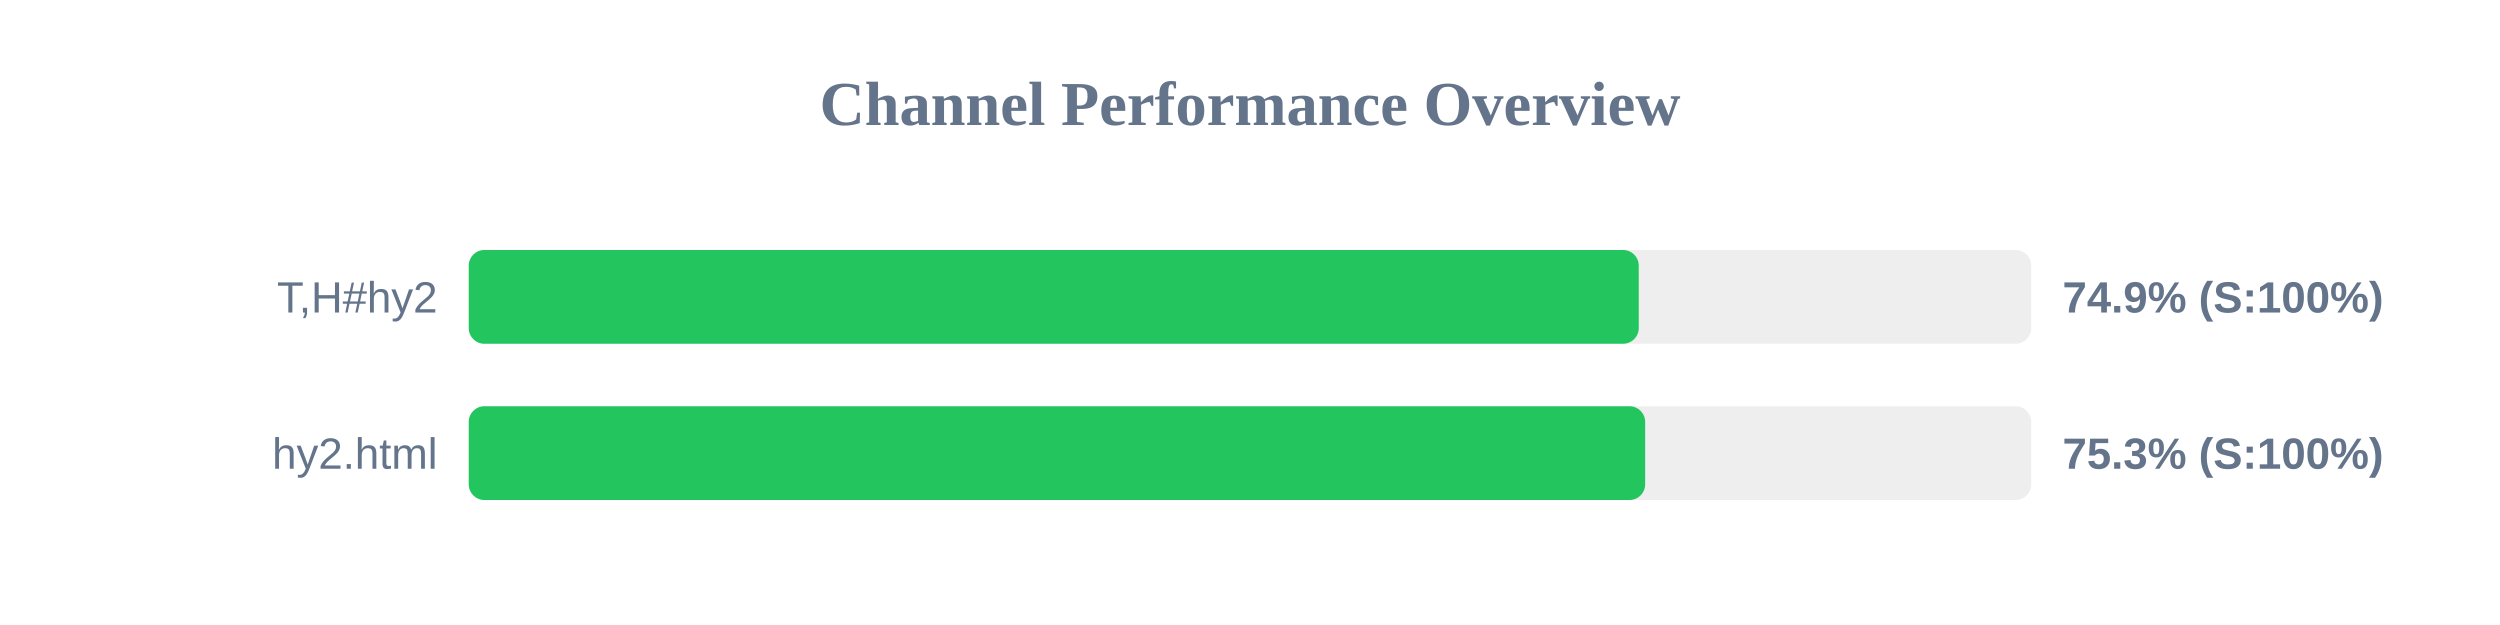
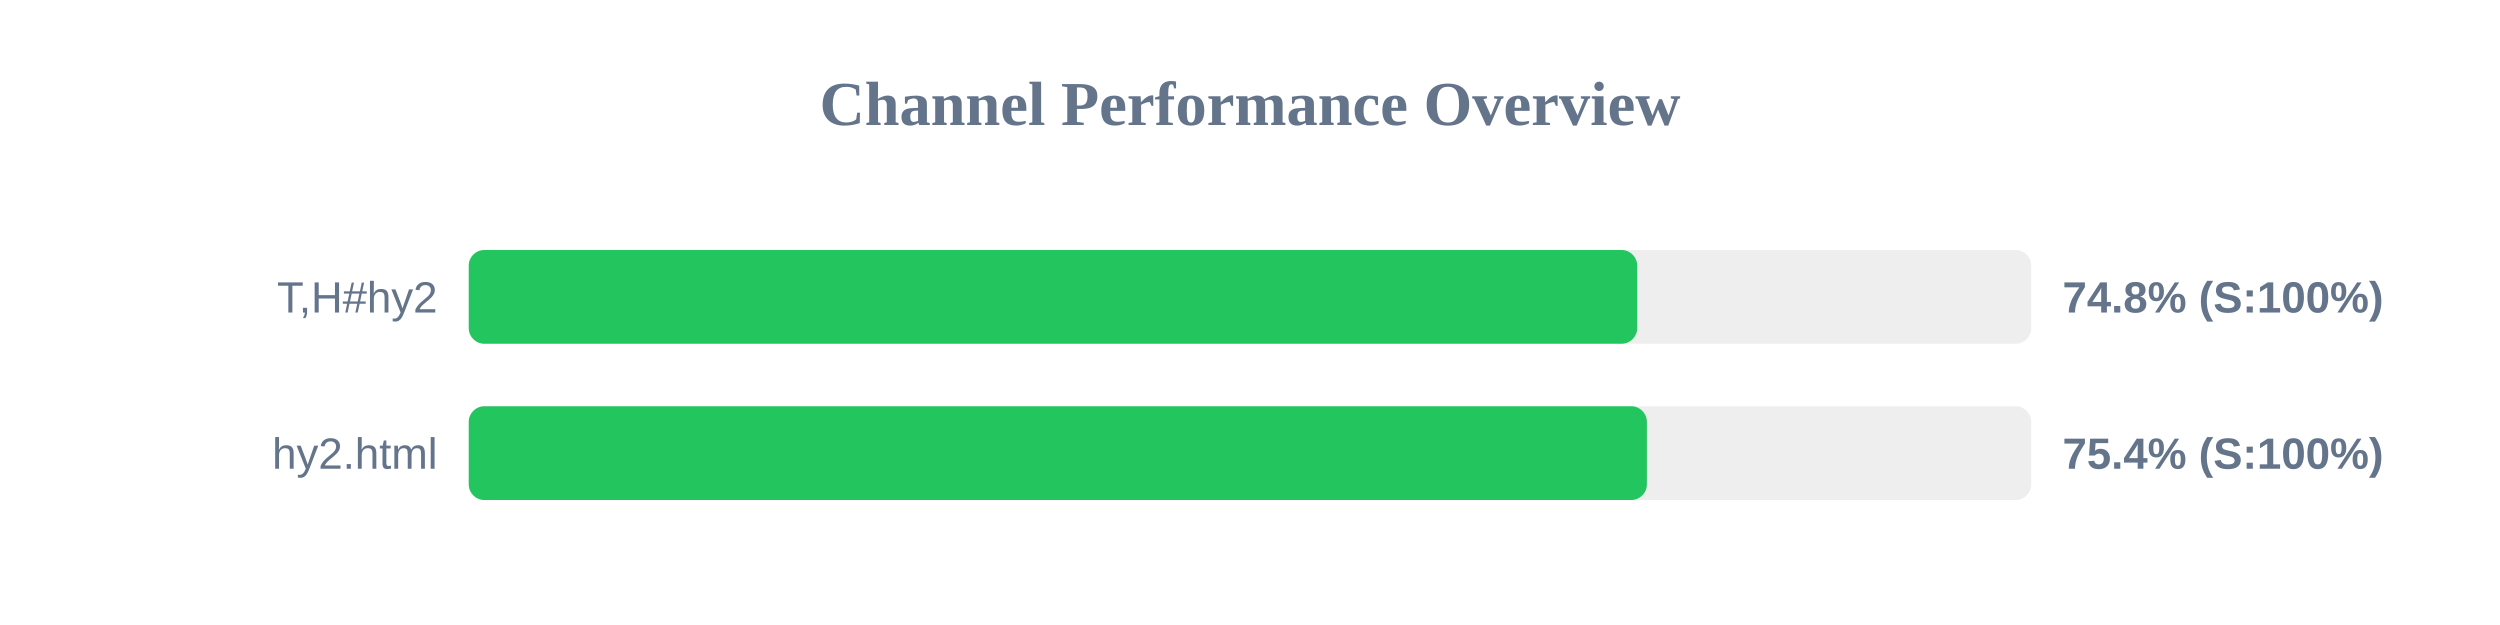
<svg xmlns="http://www.w3.org/2000/svg" width="800" height="200" version="1.1">
  <style>
        .row { font: 14px Arial; fill: #64748b; }
        .score { font: bold 14px Arial; fill: #64748b; }
    </style>
  <text x="400" y="40" text-anchor="middle" font-size="20px" font-weight="bold" fill="#64748b">Channel Performance Overview</text>
  <rect x="150" y="80" width="500" height="30" fill="#eee" rx="5" />
-   <rect x="150" y="80" width="374.4" height="30" fill="#22c55e" rx="5" />
+   <rect x="150" y="80" width="373.9" height="30" fill="#22c55e" rx="5" />
  <text x="140" y="100" text-anchor="end" class="row">T,H#hy2</text>
-   <text x="660" y="100" text-anchor="start" class="score">74.9% (S:100%)</text>
+   <text x="660" y="100" text-anchor="start" class="score">74.8% (S:100%)</text>
  <rect x="150" y="130" width="500" height="30" fill="#eee" rx="5" />
-   <rect x="150" y="130" width="376.45" height="30" fill="#22c55e" rx="5" />
+   <rect x="150" y="130" width="377.0" height="30" fill="#22c55e" rx="5" />
  <text x="140" y="150" text-anchor="end" class="row">hy2.html</text>
-   <text x="660" y="150" text-anchor="start" class="score">75.3% (S:100%)</text>
+   <text x="660" y="150" text-anchor="start" class="score">75.4% (S:100%)</text>
</svg>
